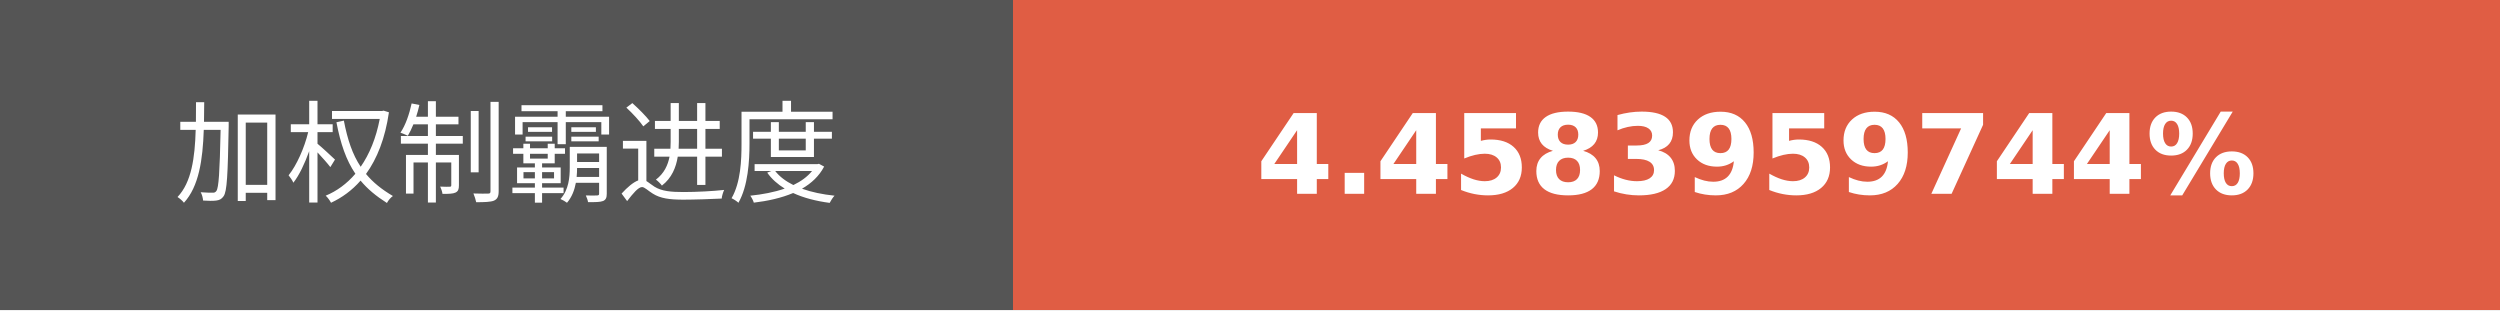
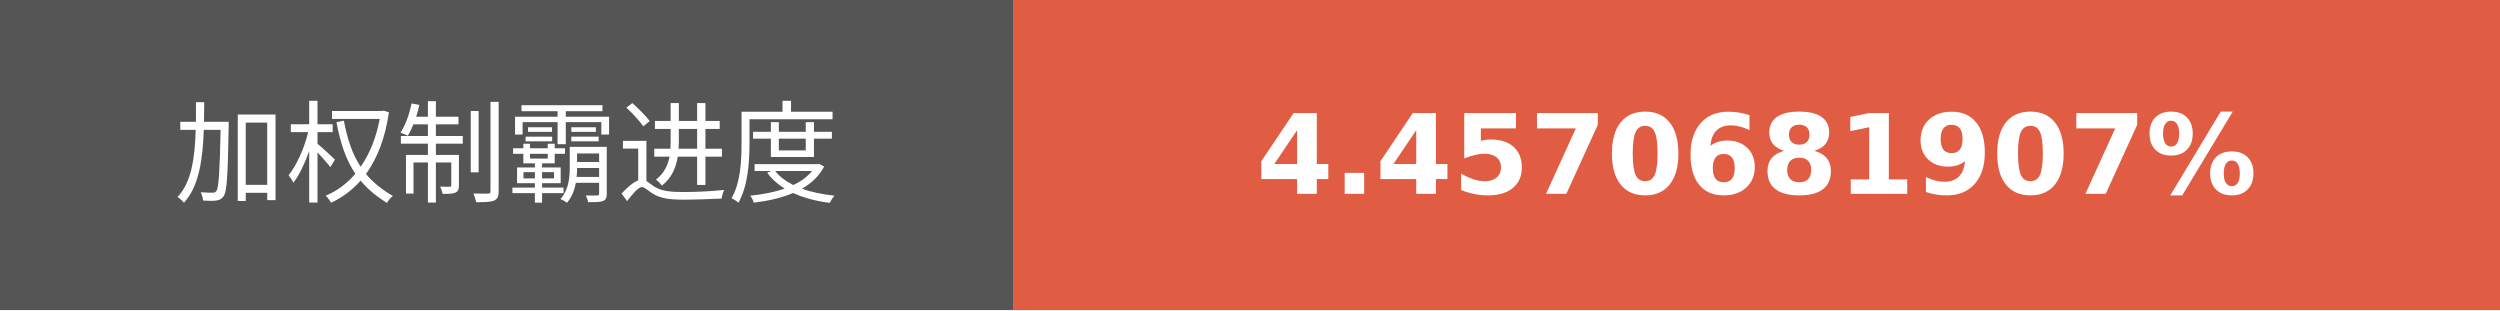
- <svg xmlns="http://www.w3.org/2000/svg" width="225.75" height="28" role="img" aria-label="加权制霸进度: 4.4583959744%">
+ <svg xmlns="http://www.w3.org/2000/svg" width="225.75" height="28" role="img" aria-label="加权制霸进度: 4.4570681907%">
  <g shape-rendering="crispEdges">
    <rect width="91.5" height="28" fill="#555" />
    <rect x="91.5" width="134.25" height="28" fill="#e05d44" />
  </g>
  <g fill="#fff" text-anchor="middle" font-family="Verdana,Geneva,DejaVu Sans,sans-serif" text-rendering="geometricPrecision" font-size="100">
    <text transform="scale(.1)" x="457.5" y="175" textLength="675" fill="#fff">加权制霸进度</text>
-     <text transform="scale(.1)" x="1586.25" y="175" textLength="1102.5" fill="#fff" font-weight="bold">4.4583959744%</text>
+     <text transform="scale(.1)" x="1586.25" y="175" textLength="1102.5" fill="#fff" font-weight="bold">4.4570681907%</text>
  </g>
</svg>
